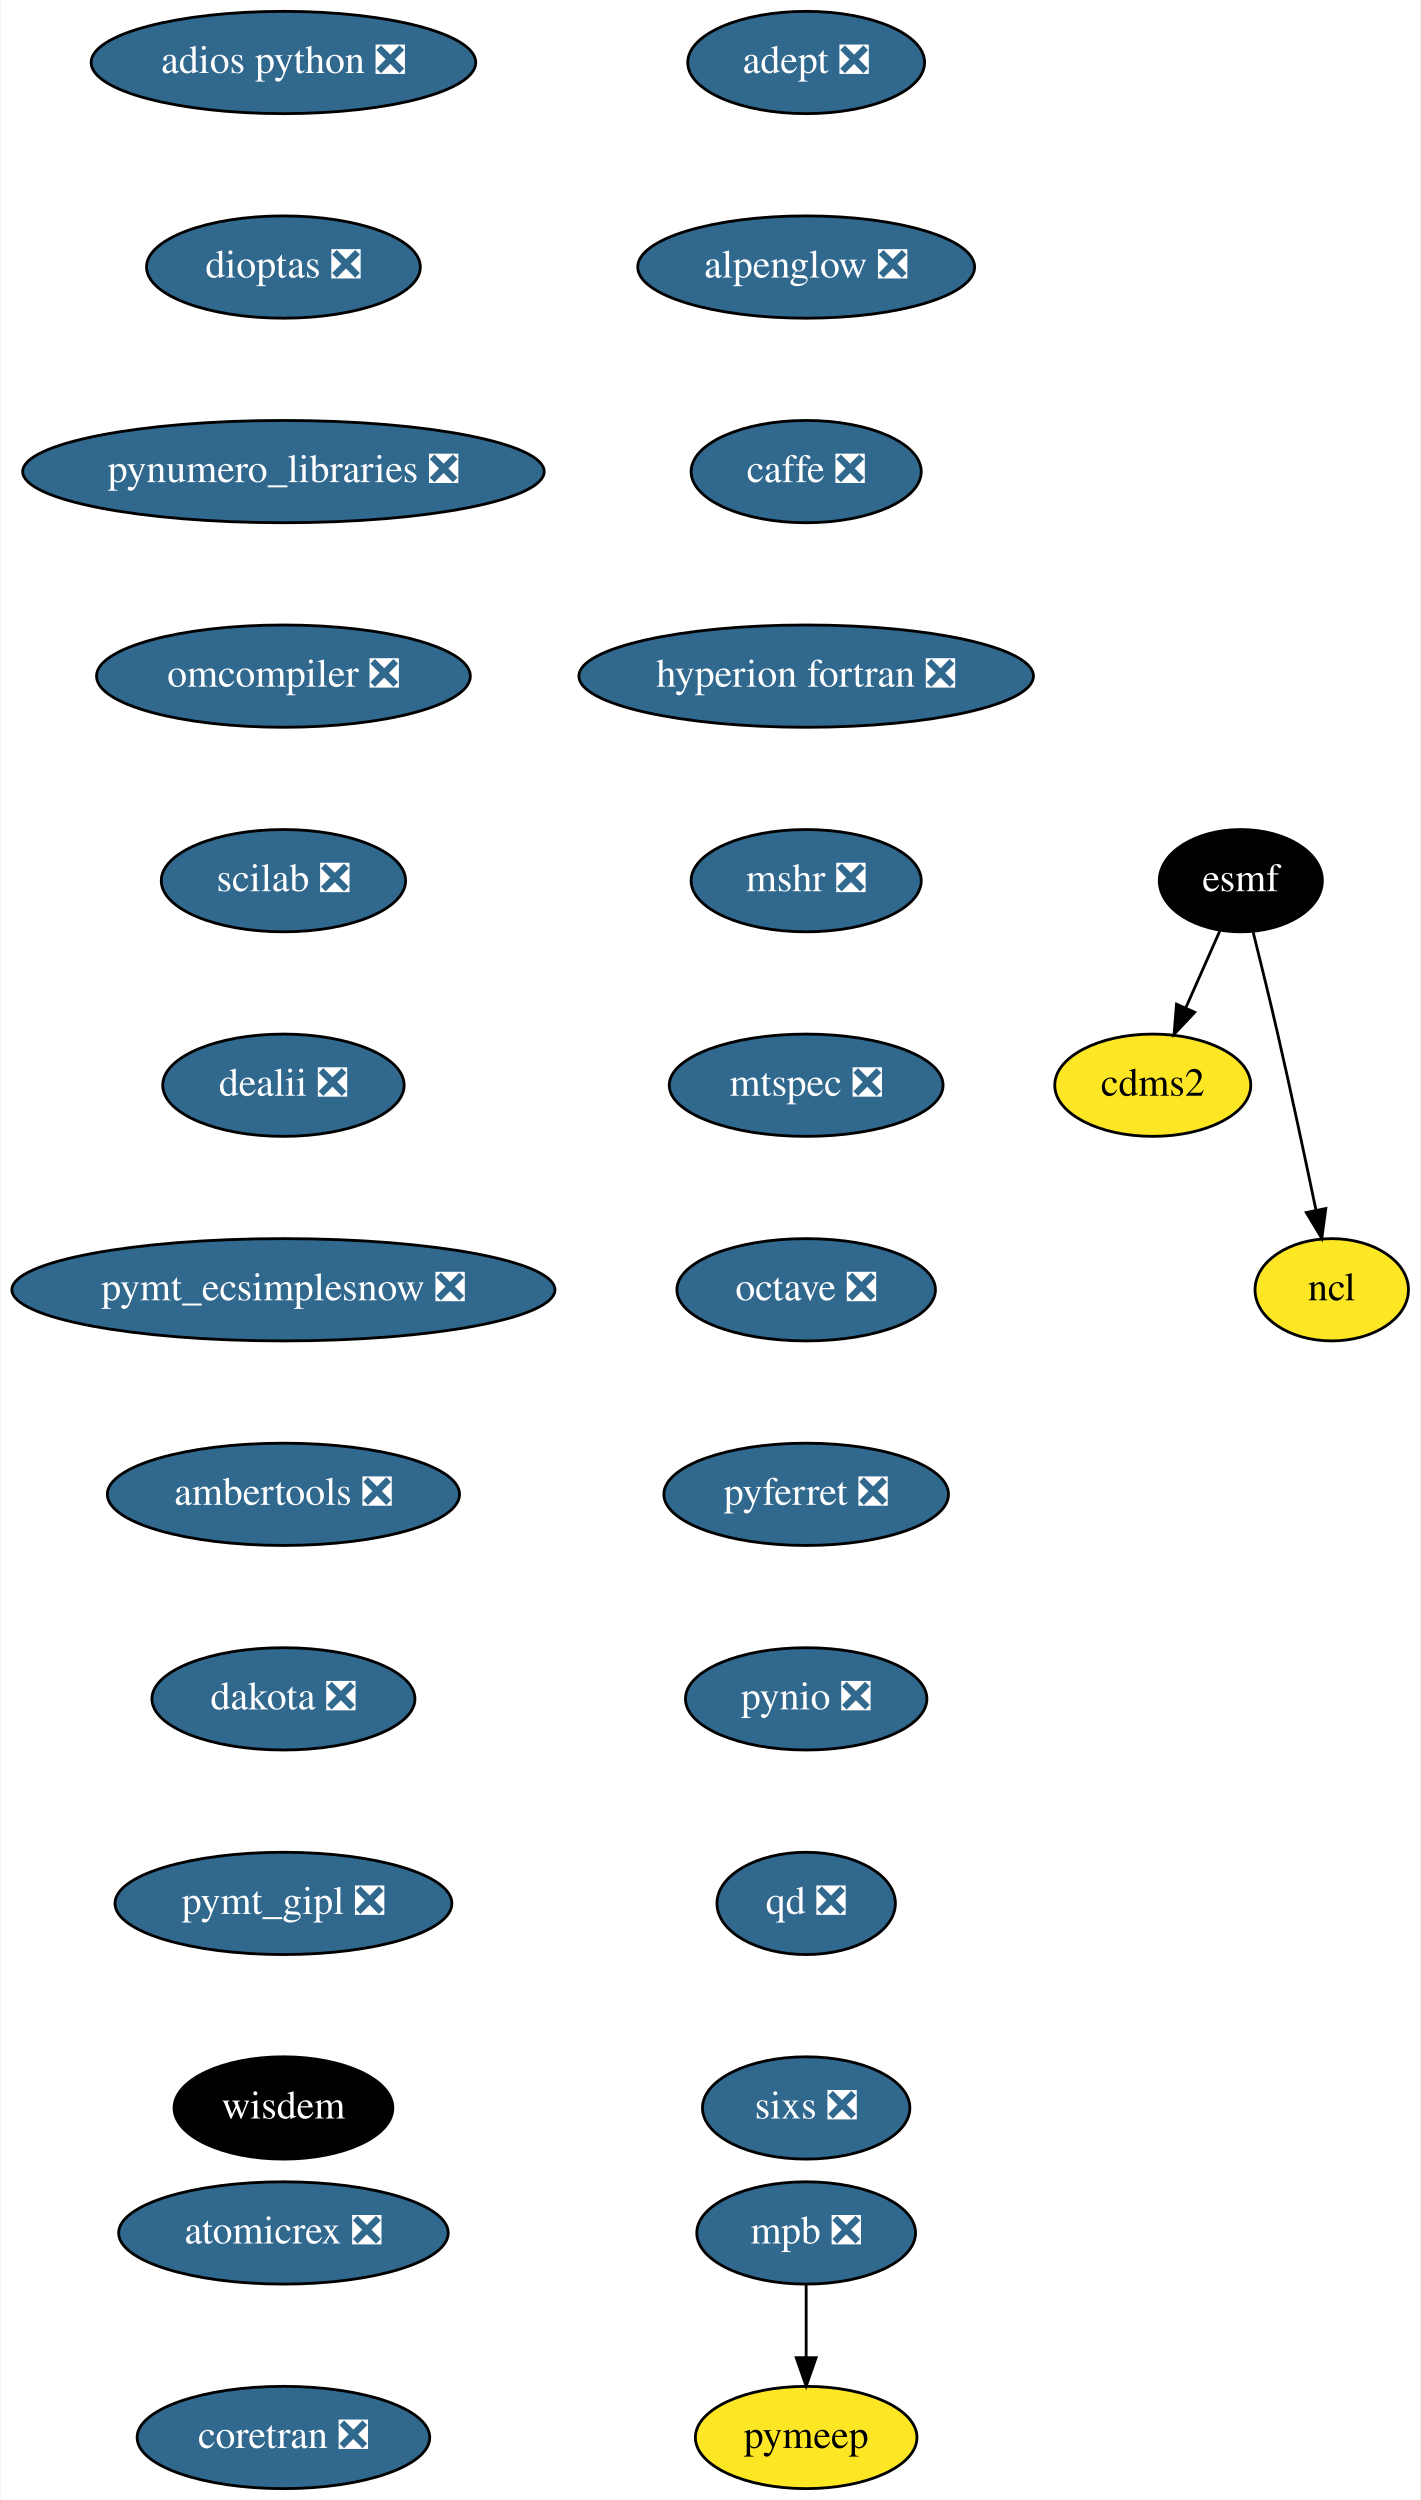
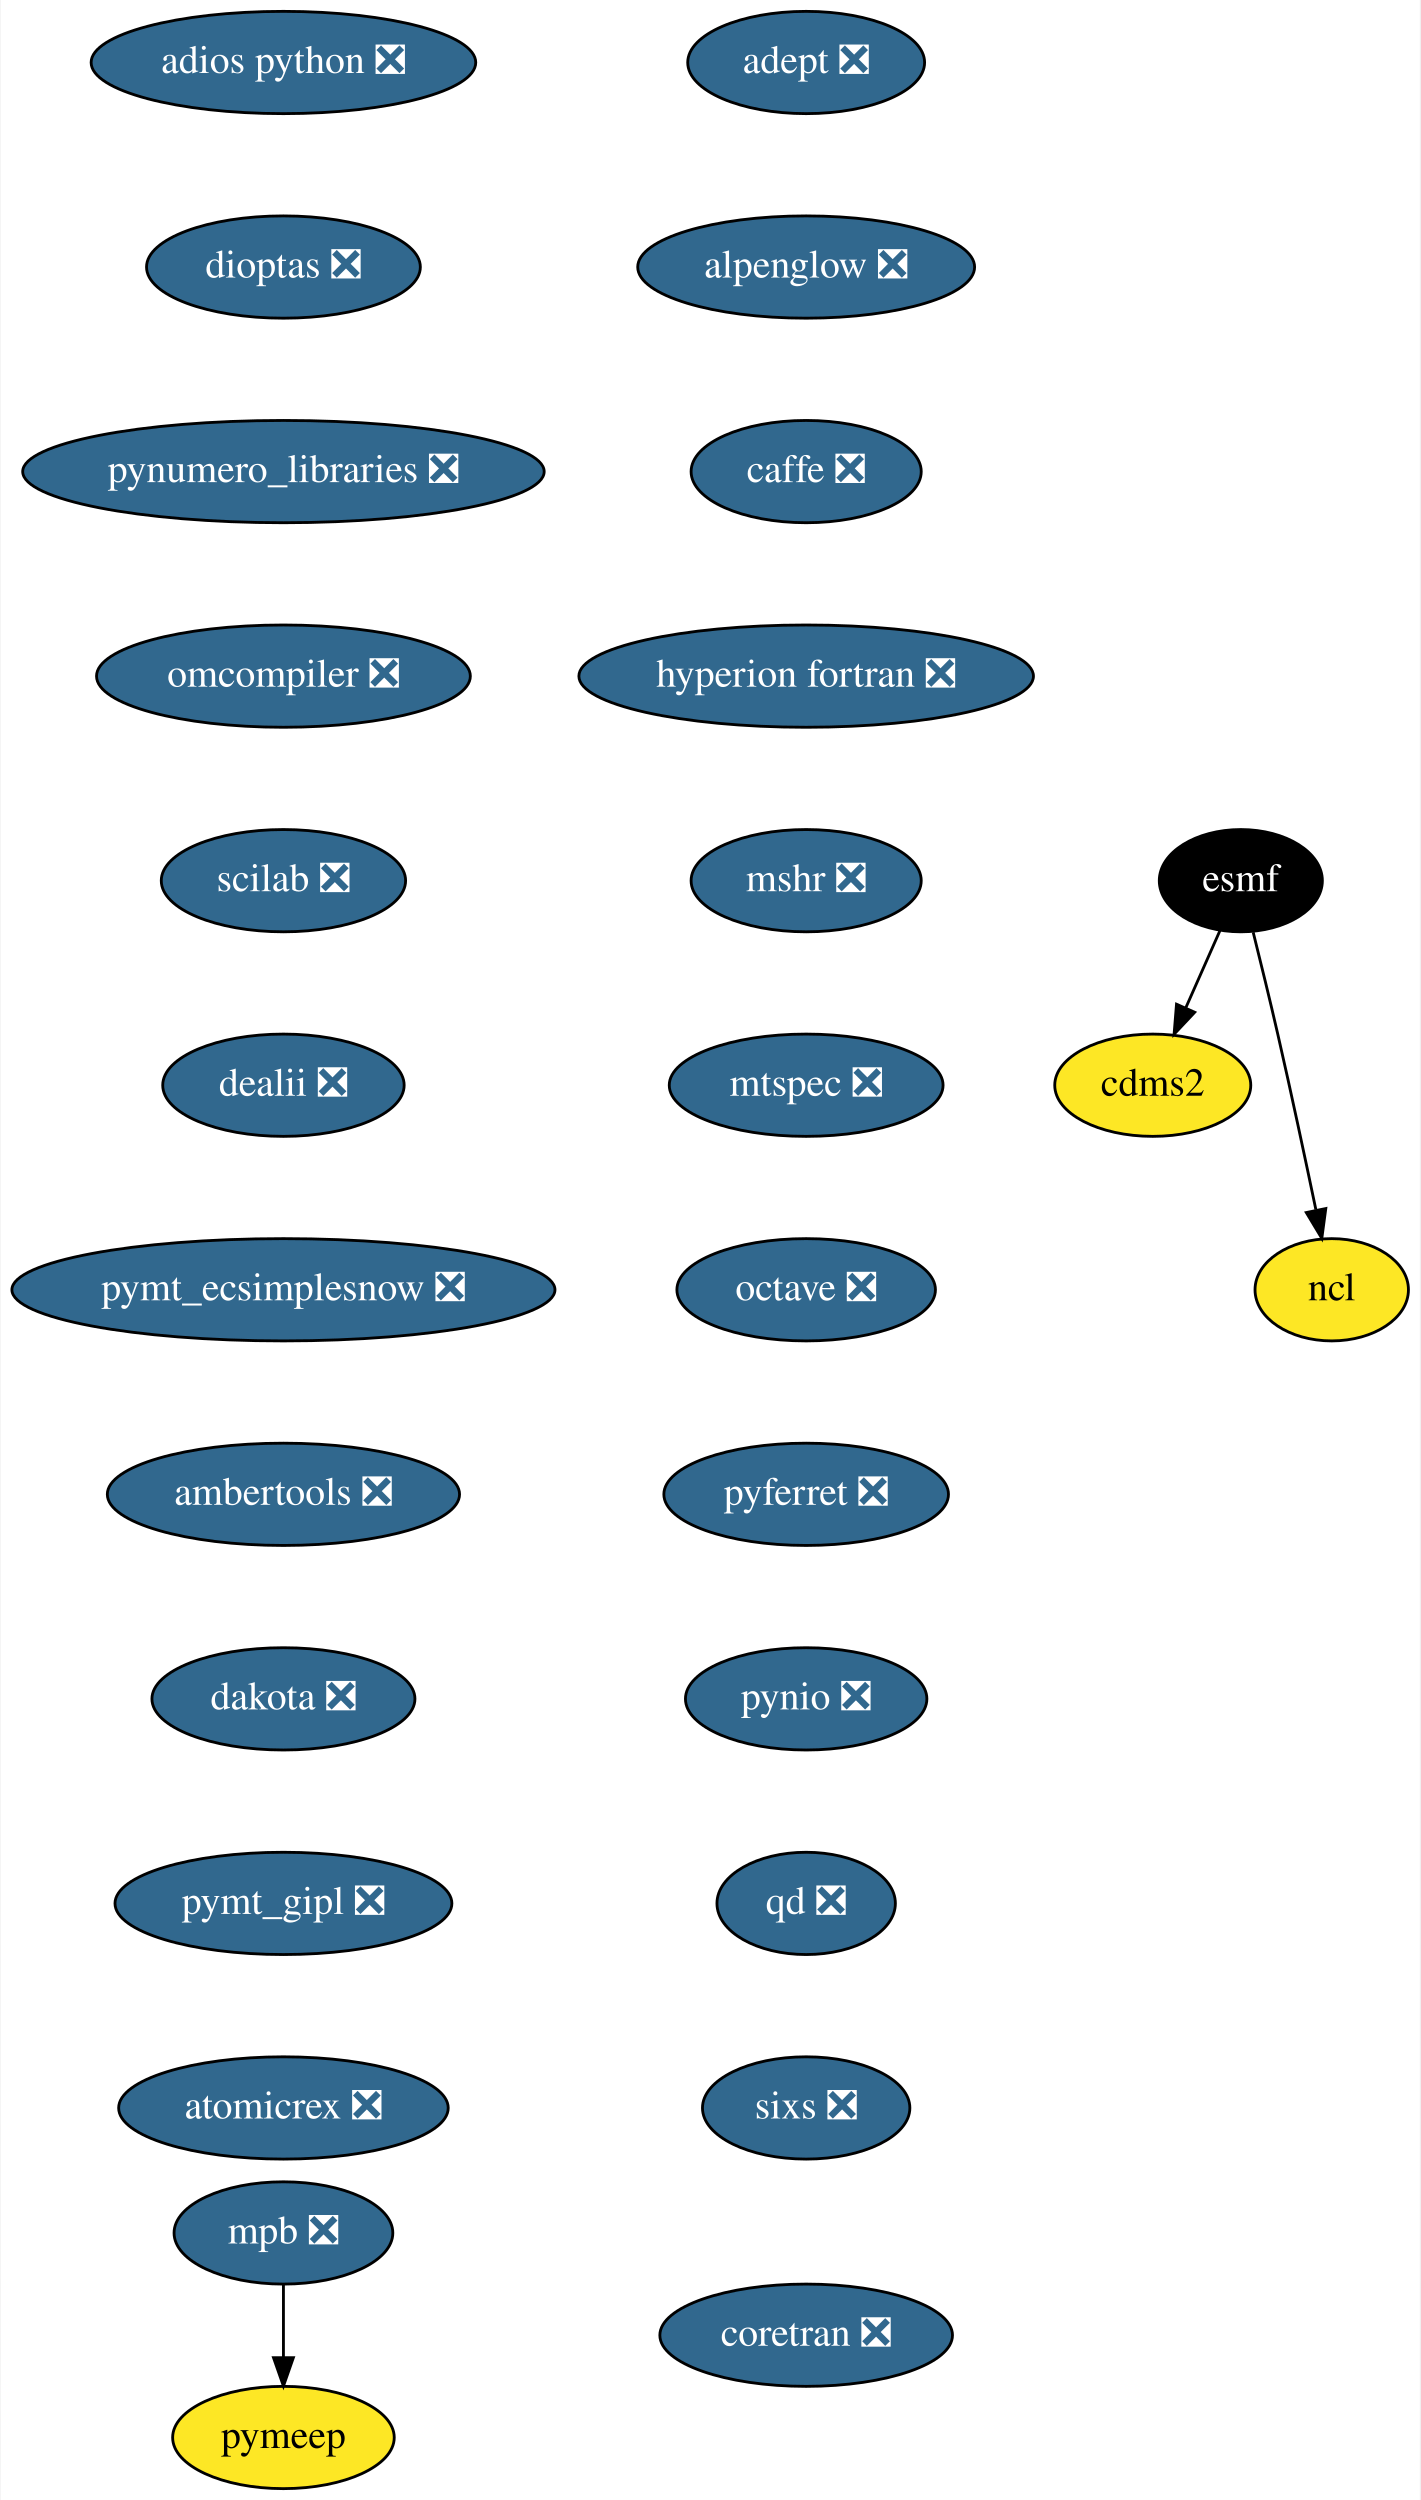
<svg xmlns="http://www.w3.org/2000/svg" xmlns:xlink="http://www.w3.org/1999/xlink" width="500pt" height="880pt" viewBox="0.00 0.00 499.54 880.00">
  <g id="graph0" class="graph" transform="scale(1 1) rotate(0) translate(4 876)">
    <polygon fill="white" stroke="transparent" points="-4,4 -4,-876 495.54,-876 495.54,4 -4,4" />
    <g id="node1" class="node">
      <g id="a_node1">
        <a xlink:href="https://github.com/conda-forge/adept-feedstock/pull/13" xlink:title="adept ❎">
          <ellipse fill="#31688e" stroke="black" cx="279.54" cy="-854" rx="41.69" ry="18" />
          <text text-anchor="middle" x="279.54" y="-850.3" font-family="Times,serif" font-size="14.00" fill="white">adept ❎</text>
        </a>
      </g>
    </g>
    <g id="node2" class="node">
      <g id="a_node2">
        <a xlink:href="https://github.com/conda-forge/alpenglow-feedstock/pull/27" xlink:title="alpenglow ❎">
          <ellipse fill="#31688e" stroke="black" cx="279.54" cy="-782" rx="59.29" ry="18" />
          <text text-anchor="middle" x="279.54" y="-778.3" font-family="Times,serif" font-size="14.00" fill="white">alpenglow ❎</text>
        </a>
      </g>
    </g>
    <g id="node3" class="node">
      <g id="a_node3">
        <a xlink:href="https://github.com/conda-forge/caffe-feedstock/pull/67" xlink:title="caffe ❎">
          <ellipse fill="#31688e" stroke="black" cx="279.54" cy="-710" rx="40.5" ry="18" />
          <text text-anchor="middle" x="279.54" y="-706.3" font-family="Times,serif" font-size="14.00" fill="white">caffe ❎</text>
        </a>
      </g>
    </g>
    <g id="node4" class="node">
      <g id="a_node4">
        <a xlink:href="https://github.com/conda-forge/hyperion-fortran-feedstock/pull/19" xlink:title="hyperion fortran ❎">
          <ellipse fill="#31688e" stroke="black" cx="279.54" cy="-638" rx="80" ry="18" />
          <text text-anchor="middle" x="279.54" y="-634.3" font-family="Times,serif" font-size="14.00" fill="white">hyperion fortran ❎</text>
        </a>
      </g>
    </g>
    <g id="node8" class="node">
      <g id="a_node8">
        <a xlink:href="https://github.com/conda-forge/mshr-feedstock/pull/21" xlink:title="mshr ❎">
          <ellipse fill="#31688e" stroke="black" cx="279.54" cy="-566" rx="40.5" ry="18" />
          <text text-anchor="middle" x="279.54" y="-562.3" font-family="Times,serif" font-size="14.00" fill="white">mshr ❎</text>
        </a>
      </g>
    </g>
    <g id="node5" class="node">
      <g id="a_node5">
        <a xlink:href="https://github.com/conda-forge/cdms2-feedstock" xlink:title="cdms2">
          <ellipse fill="#fde725" stroke="black" cx="401.54" cy="-494" rx="34.5" ry="18" />
          <text text-anchor="middle" x="401.54" y="-490.3" font-family="Times,serif" font-size="14.00">cdms2</text>
        </a>
      </g>
    </g>
    <g id="node6" class="node">
      <g id="a_node6">
        <a xlink:href="https://github.com/conda-forge/esmf-feedstock" xlink:title="esmf">
          <ellipse fill="#000000" stroke="black" cx="432.54" cy="-566" rx="28.7" ry="18" />
          <text text-anchor="middle" x="432.54" y="-562.3" font-family="Times,serif" font-size="14.00" fill="white">esmf</text>
        </a>
      </g>
    </g>
    <g id="edge4" class="edge">
      <path fill="none" stroke="black" d="M425.19,-548.41C421.62,-540.34 417.23,-530.43 413.21,-521.35" />
      <polygon fill="black" stroke="black" points="416.3,-519.68 409.05,-511.96 409.9,-522.52 416.3,-519.68" />
    </g>
    <g id="node7" class="node">
      <g id="a_node7">
        <a xlink:href="https://github.com/conda-forge/ncl-feedstock" xlink:title="ncl">
          <ellipse fill="#fde725" stroke="black" cx="464.54" cy="-422" rx="27" ry="18" />
          <text text-anchor="middle" x="464.54" y="-418.3" font-family="Times,serif" font-size="14.00">ncl</text>
        </a>
      </g>
    </g>
    <g id="edge5" class="edge">
      <path fill="none" stroke="black" d="M436.89,-547.85C439.48,-537.48 442.79,-524 445.54,-512 450.28,-491.34 455.27,-467.89 458.95,-450.25" />
      <polygon fill="black" stroke="black" points="462.45,-450.6 461.05,-440.1 455.59,-449.18 462.45,-450.6" />
    </g>
    <g id="node9" class="node">
      <g id="a_node9">
        <a xlink:href="https://github.com/conda-forge/mtspec-feedstock/pull/14" xlink:title="mtspec ❎">
          <ellipse fill="#31688e" stroke="black" cx="279.54" cy="-494" rx="48.19" ry="18" />
          <text text-anchor="middle" x="279.54" y="-490.3" font-family="Times,serif" font-size="14.00" fill="white">mtspec ❎</text>
        </a>
      </g>
    </g>
    <g id="node10" class="node">
      <g id="a_node10">
        <a xlink:href="https://github.com/conda-forge/octave-feedstock/pull/44" xlink:title="octave ❎">
          <ellipse fill="#31688e" stroke="black" cx="279.54" cy="-422" rx="45.5" ry="18" />
          <text text-anchor="middle" x="279.54" y="-418.3" font-family="Times,serif" font-size="14.00" fill="white">octave ❎</text>
        </a>
      </g>
    </g>
    <g id="node11" class="node">
      <g id="a_node11">
        <a xlink:href="https://github.com/conda-forge/pyferret-feedstock/pull/71" xlink:title="pyferret ❎">
          <ellipse fill="#31688e" stroke="black" cx="279.54" cy="-350" rx="50.09" ry="18" />
          <text text-anchor="middle" x="279.54" y="-346.3" font-family="Times,serif" font-size="14.00" fill="white">pyferret ❎</text>
        </a>
      </g>
    </g>
    <g id="node12" class="node">
      <g id="a_node12">
        <a xlink:href="https://github.com/conda-forge/pynio-feedstock/pull/94" xlink:title="pynio ❎">
          <ellipse fill="#31688e" stroke="black" cx="279.54" cy="-278" rx="42.49" ry="18" />
          <text text-anchor="middle" x="279.54" y="-274.3" font-family="Times,serif" font-size="14.00" fill="white">pynio ❎</text>
        </a>
      </g>
    </g>
    <g id="node13" class="node">
      <g id="a_node13">
        <a xlink:href="https://github.com/conda-forge/qd-feedstock/pull/17" xlink:title="qd ❎">
          <ellipse fill="#31688e" stroke="black" cx="279.54" cy="-206" rx="31.4" ry="18" />
          <text text-anchor="middle" x="279.54" y="-202.3" font-family="Times,serif" font-size="14.00" fill="white">qd ❎</text>
        </a>
      </g>
    </g>
    <g id="node14" class="node">
      <g id="a_node14">
        <a xlink:href="https://github.com/conda-forge/sixs-feedstock/pull/9" xlink:title="sixs ❎">
          <ellipse fill="#31688e" stroke="black" cx="279.54" cy="-134" rx="36.5" ry="18" />
          <text text-anchor="middle" x="279.54" y="-130.3" font-family="Times,serif" font-size="14.00" fill="white">sixs ❎</text>
        </a>
      </g>
    </g>
    <g id="node15" class="node">
      <g id="a_node15">
        <a xlink:href="https://github.com/conda-forge/mpb-feedstock/pull/34" xlink:title="mpb ❎">
-           <ellipse fill="#31688e" stroke="black" cx="279.54" cy="-90" rx="38.5" ry="18" />
-           <text text-anchor="middle" x="279.54" y="-86.3" font-family="Times,serif" font-size="14.00" fill="white">mpb ❎</text>
+           <ellipse fill="#31688e" stroke="black" cx="95.54" cy="-90" rx="38.5" ry="18" />
+           <text text-anchor="middle" x="95.54" y="-86.3" font-family="Times,serif" font-size="14.00" fill="white">mpb ❎</text>
        </a>
      </g>
    </g>
    <g id="node16" class="node">
      <g id="a_node16">
        <a xlink:href="https://github.com/conda-forge/pymeep-feedstock" xlink:title="pymeep">
-           <ellipse fill="#fde725" stroke="black" cx="279.54" cy="-18" rx="39" ry="18" />
-           <text text-anchor="middle" x="279.54" y="-14.3" font-family="Times,serif" font-size="14.00">pymeep</text>
+           <ellipse fill="#fde725" stroke="black" cx="95.54" cy="-18" rx="39" ry="18" />
+           <text text-anchor="middle" x="95.54" y="-14.3" font-family="Times,serif" font-size="14.00">pymeep</text>
        </a>
      </g>
    </g>
    <g id="edge13" class="edge">
-       <path fill="none" stroke="black" d="M279.54,-71.7C279.54,-63.98 279.54,-54.71 279.54,-46.11" />
-       <polygon fill="black" stroke="black" points="283.04,-46.1 279.54,-36.1 276.04,-46.1 283.04,-46.1" />
+       <path fill="none" stroke="black" d="M95.54,-71.7C95.54,-63.98 95.54,-54.71 95.54,-46.11" />
+       <polygon fill="black" stroke="black" points="99.04,-46.1 95.54,-36.1 92.04,-46.1 99.04,-46.1" />
    </g>
    <g id="node17" class="node">
      <g id="a_node17">
        <a xlink:href="https://github.com/conda-forge/adios-python-feedstock/pull/12" xlink:title="adios python ❎">
          <ellipse fill="#31688e" stroke="black" cx="95.54" cy="-854" rx="67.69" ry="18" />
          <text text-anchor="middle" x="95.54" y="-850.3" font-family="Times,serif" font-size="14.00" fill="white">adios python ❎</text>
        </a>
      </g>
    </g>
    <g id="node18" class="node">
      <g id="a_node18">
        <a xlink:href="https://github.com/conda-forge/dioptas-feedstock/pull/13" xlink:title="dioptas ❎">
          <ellipse fill="#31688e" stroke="black" cx="95.54" cy="-782" rx="48.19" ry="18" />
          <text text-anchor="middle" x="95.54" y="-778.3" font-family="Times,serif" font-size="14.00" fill="white">dioptas ❎</text>
        </a>
      </g>
    </g>
    <g id="node19" class="node">
      <g id="a_node19">
        <a xlink:href="https://github.com/conda-forge/pynumero_libraries-feedstock/pull/27" xlink:title="pynumero_libraries ❎">
          <ellipse fill="#31688e" stroke="black" cx="95.54" cy="-710" rx="91.78" ry="18" />
          <text text-anchor="middle" x="95.54" y="-706.3" font-family="Times,serif" font-size="14.00" fill="white">pynumero_libraries ❎</text>
        </a>
      </g>
    </g>
    <g id="node20" class="node">
      <g id="a_node20">
        <a xlink:href="https://github.com/conda-forge/omcompiler-feedstock/pull/14" xlink:title="omcompiler ❎">
          <ellipse fill="#31688e" stroke="black" cx="95.54" cy="-638" rx="65.79" ry="18" />
          <text text-anchor="middle" x="95.54" y="-634.3" font-family="Times,serif" font-size="14.00" fill="white">omcompiler ❎</text>
        </a>
      </g>
    </g>
    <g id="node21" class="node">
      <g id="a_node21">
        <a xlink:href="https://github.com/conda-forge/scilab-feedstock/pull/19" xlink:title="scilab ❎">
          <ellipse fill="#31688e" stroke="black" cx="95.54" cy="-566" rx="43" ry="18" />
          <text text-anchor="middle" x="95.54" y="-562.3" font-family="Times,serif" font-size="14.00" fill="white">scilab ❎</text>
        </a>
      </g>
    </g>
    <g id="node22" class="node">
      <g id="a_node22">
        <a xlink:href="https://github.com/conda-forge/dealii-feedstock/pull/12" xlink:title="dealii ❎">
          <ellipse fill="#31688e" stroke="black" cx="95.54" cy="-494" rx="42.49" ry="18" />
          <text text-anchor="middle" x="95.54" y="-490.3" font-family="Times,serif" font-size="14.00" fill="white">dealii ❎</text>
        </a>
      </g>
    </g>
    <g id="node23" class="node">
      <g id="a_node23">
        <a xlink:href="https://github.com/conda-forge/pymt_ecsimplesnow-feedstock/pull/13" xlink:title="pymt_ecsimplesnow ❎">
          <ellipse fill="#31688e" stroke="black" cx="95.54" cy="-422" rx="95.58" ry="18" />
          <text text-anchor="middle" x="95.54" y="-418.3" font-family="Times,serif" font-size="14.00" fill="white">pymt_ecsimplesnow ❎</text>
        </a>
      </g>
    </g>
    <g id="node24" class="node">
      <g id="a_node24">
        <a xlink:href="https://github.com/conda-forge/ambertools-feedstock/pull/50" xlink:title="ambertools ❎">
          <ellipse fill="#31688e" stroke="black" cx="95.54" cy="-350" rx="61.99" ry="18" />
          <text text-anchor="middle" x="95.54" y="-346.3" font-family="Times,serif" font-size="14.00" fill="white">ambertools ❎</text>
        </a>
      </g>
    </g>
    <g id="node25" class="node">
      <g id="a_node25">
        <a xlink:href="https://github.com/conda-forge/dakota-feedstock/pull/20" xlink:title="dakota ❎">
          <ellipse fill="#31688e" stroke="black" cx="95.54" cy="-278" rx="46.29" ry="18" />
          <text text-anchor="middle" x="95.54" y="-274.3" font-family="Times,serif" font-size="14.00" fill="white">dakota ❎</text>
        </a>
      </g>
    </g>
    <g id="node26" class="node">
      <g id="a_node26">
        <a xlink:href="https://github.com/conda-forge/pymt_gipl-feedstock/pull/8" xlink:title="pymt_gipl ❎">
          <ellipse fill="#31688e" stroke="black" cx="95.54" cy="-206" rx="59.29" ry="18" />
          <text text-anchor="middle" x="95.54" y="-202.3" font-family="Times,serif" font-size="14.00" fill="white">pymt_gipl ❎</text>
        </a>
      </g>
    </g>
    <g id="node27" class="node">
      <g id="a_node27">
-         <a xlink:href="https://github.com/conda-forge/wisdem-feedstock" xlink:title="wisdem">
-           <ellipse fill="#000000" stroke="black" cx="95.54" cy="-134" rx="38.5" ry="18" />
-           <text text-anchor="middle" x="95.54" y="-130.3" font-family="Times,serif" font-size="14.00" fill="white">wisdem</text>
+         <a xlink:href="https://github.com/conda-forge/atomicrex-feedstock/pull/5" xlink:title="atomicrex ❎">
+           <ellipse fill="#31688e" stroke="black" cx="95.54" cy="-134" rx="58" ry="18" />
+           <text text-anchor="middle" x="95.54" y="-130.3" font-family="Times,serif" font-size="14.00" fill="white">atomicrex ❎</text>
        </a>
      </g>
    </g>
    <g id="node28" class="node">
      <g id="a_node28">
-         <a xlink:href="https://github.com/conda-forge/atomicrex-feedstock/pull/5" xlink:title="atomicrex ❎">
-           <ellipse fill="#31688e" stroke="black" cx="95.54" cy="-90" rx="58" ry="18" />
-           <text text-anchor="middle" x="95.54" y="-86.3" font-family="Times,serif" font-size="14.00" fill="white">atomicrex ❎</text>
-         </a>
-       </g>
-     </g>
-     <g id="node29" class="node">
-       <g id="a_node29">
        <a xlink:href="https://github.com/conda-forge/coretran-feedstock/pull/1" xlink:title="coretran ❎">
-           <ellipse fill="#31688e" stroke="black" cx="95.54" cy="-18" rx="51.5" ry="18" />
-           <text text-anchor="middle" x="95.54" y="-14.3" font-family="Times,serif" font-size="14.00" fill="white">coretran ❎</text>
+           <ellipse fill="#31688e" stroke="black" cx="279.54" cy="-54" rx="51.5" ry="18" />
+           <text text-anchor="middle" x="279.54" y="-50.3" font-family="Times,serif" font-size="14.00" fill="white">coretran ❎</text>
        </a>
      </g>
    </g>
  </g>
</svg>
